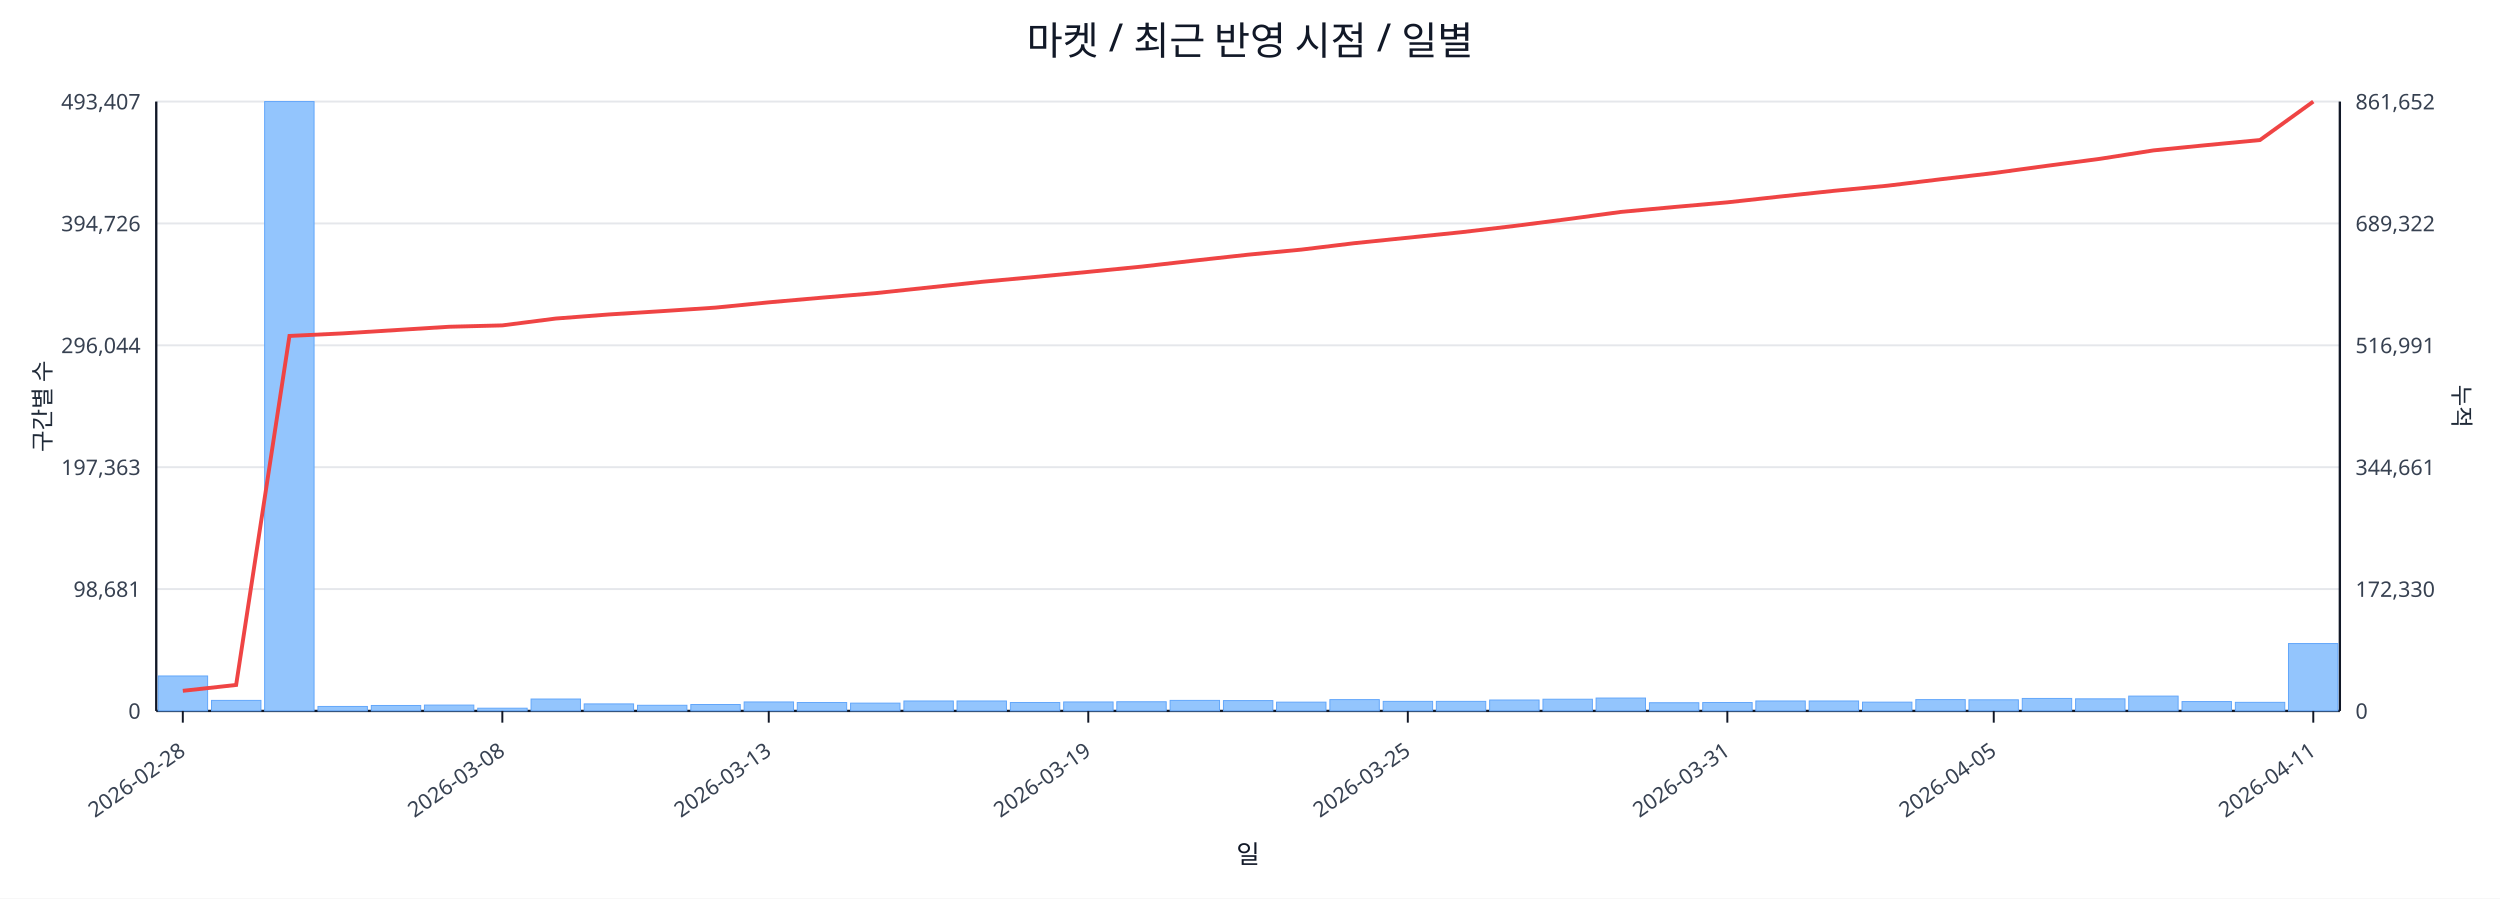
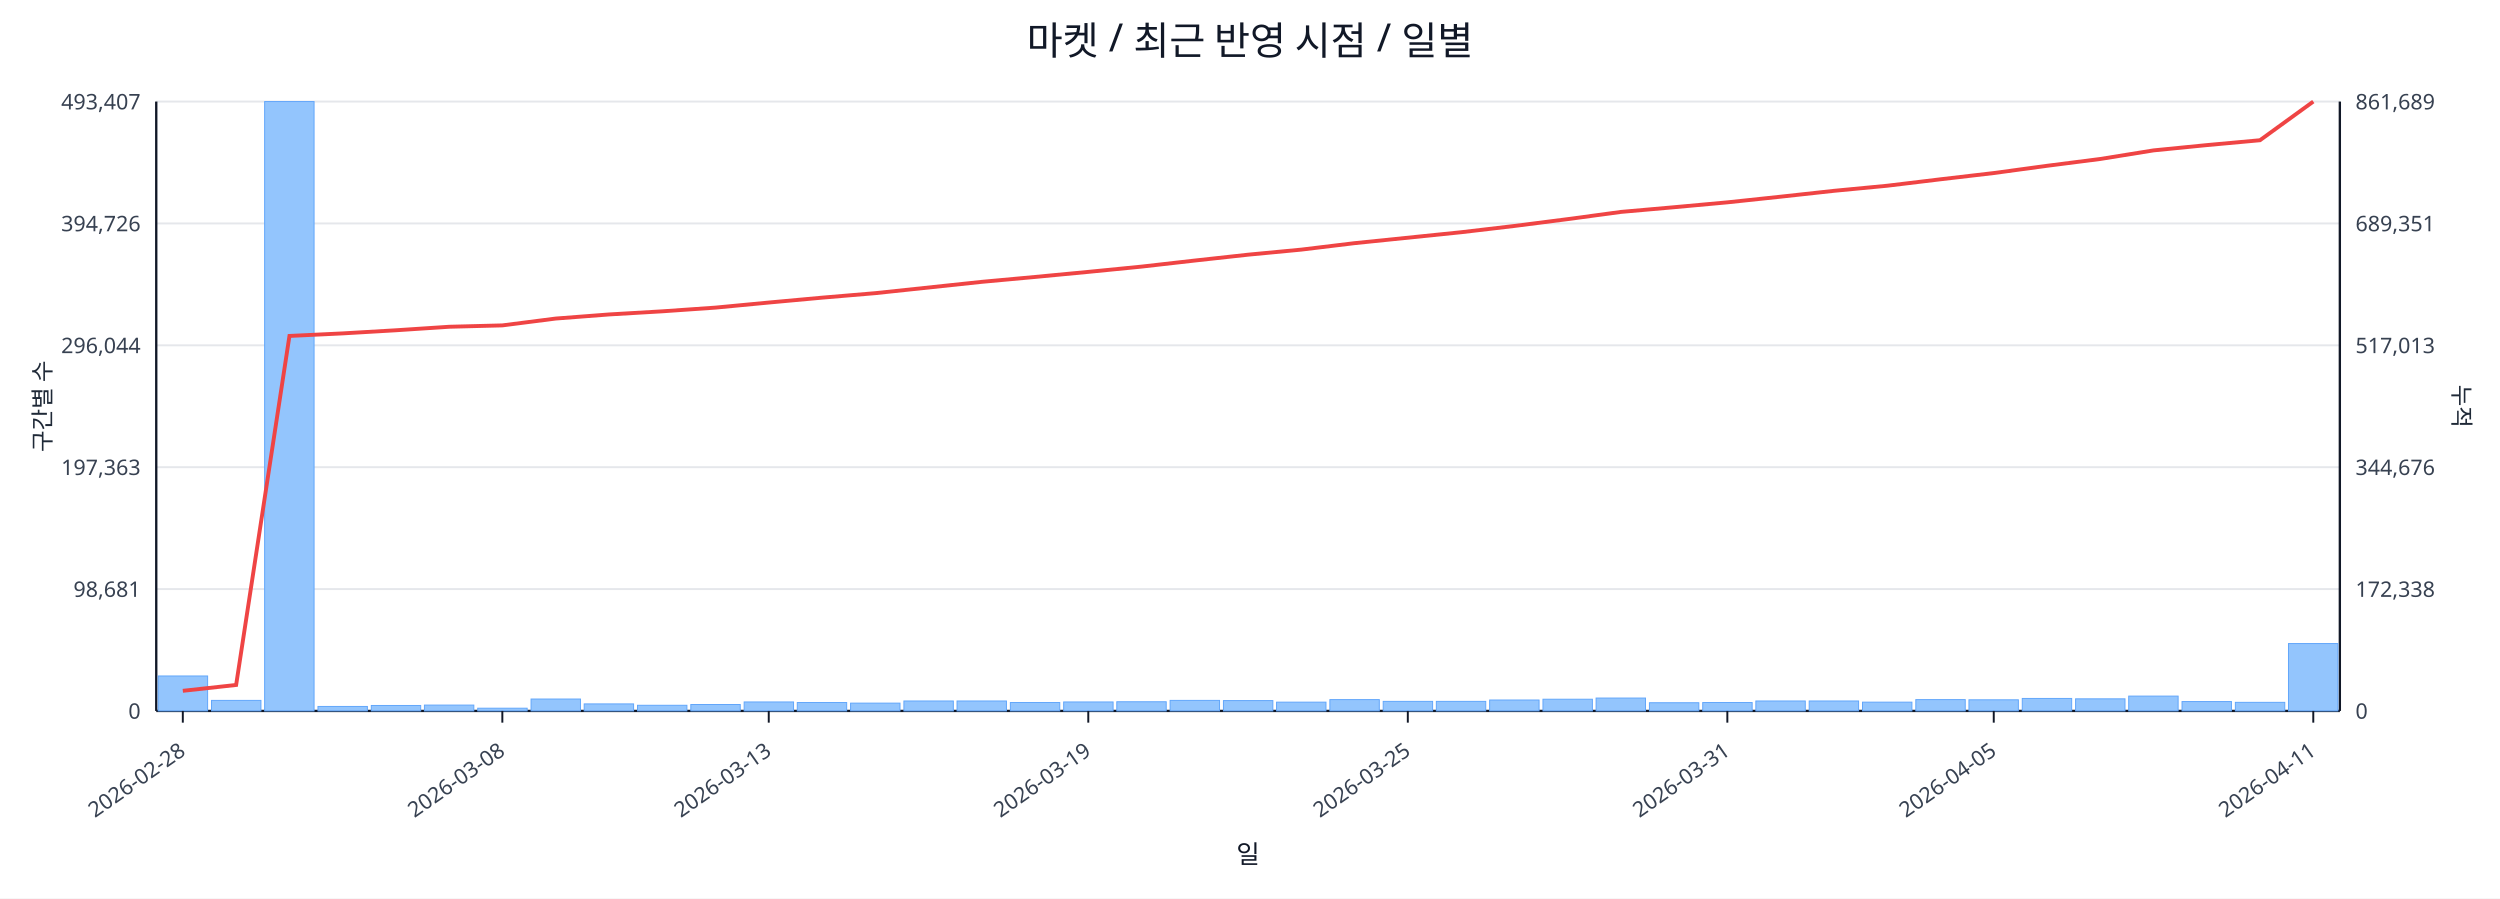
<svg xmlns="http://www.w3.org/2000/svg" width="1280" height="460" viewBox="0 0 1280 460">
  <rect x="0" y="0" width="100%" height="100%" fill="#ffffff" />
  <text x="640.0" y="28" font-size="20" text-anchor="middle" font-family="sans-serif" fill="#111827">마켓 / 최근 반영 시점 / 일별</text>
  <line x1="80.0" y1="52.0" x2="1198.0" y2="52.0" stroke="#e5e7eb" stroke-width="1" />
  <text x="72.0" y="56.0" font-size="11" text-anchor="end" font-family="sans-serif" fill="#374151">493,407</text>
-   <text x="1206.0" y="56.0" font-size="11" text-anchor="start" font-family="sans-serif" fill="#374151">861,652</text>
+   <text x="1206.0" y="56.0" font-size="11" text-anchor="start" font-family="sans-serif" fill="#374151">861,689</text>
  <line x1="80.0" y1="114.4" x2="1198.0" y2="114.4" stroke="#e5e7eb" stroke-width="1" />
  <text x="72.0" y="118.4" font-size="11" text-anchor="end" font-family="sans-serif" fill="#374151">394,726</text>
-   <text x="1206.0" y="118.4" font-size="11" text-anchor="start" font-family="sans-serif" fill="#374151">689,322</text>
+   <text x="1206.0" y="118.4" font-size="11" text-anchor="start" font-family="sans-serif" fill="#374151">689,351</text>
  <line x1="80.0" y1="176.8" x2="1198.0" y2="176.8" stroke="#e5e7eb" stroke-width="1" />
  <text x="72.0" y="180.8" font-size="11" text-anchor="end" font-family="sans-serif" fill="#374151">296,044</text>
-   <text x="1206.0" y="180.8" font-size="11" text-anchor="start" font-family="sans-serif" fill="#374151">516,991</text>
+   <text x="1206.0" y="180.8" font-size="11" text-anchor="start" font-family="sans-serif" fill="#374151">517,013</text>
  <line x1="80.0" y1="239.2" x2="1198.0" y2="239.2" stroke="#e5e7eb" stroke-width="1" />
  <text x="72.0" y="243.2" font-size="11" text-anchor="end" font-family="sans-serif" fill="#374151">197,363</text>
-   <text x="1206.0" y="243.2" font-size="11" text-anchor="start" font-family="sans-serif" fill="#374151">344,661</text>
+   <text x="1206.0" y="243.2" font-size="11" text-anchor="start" font-family="sans-serif" fill="#374151">344,676</text>
  <line x1="80.0" y1="301.6" x2="1198.0" y2="301.6" stroke="#e5e7eb" stroke-width="1" />
  <text x="72.0" y="305.6" font-size="11" text-anchor="end" font-family="sans-serif" fill="#374151">98,681</text>
-   <text x="1206.0" y="305.6" font-size="11" text-anchor="start" font-family="sans-serif" fill="#374151">172,330</text>
+   <text x="1206.0" y="305.6" font-size="11" text-anchor="start" font-family="sans-serif" fill="#374151">172,338</text>
  <line x1="80.0" y1="364.0" x2="1198.0" y2="364.0" stroke="#e5e7eb" stroke-width="1" />
  <text x="72.0" y="368.0" font-size="11" text-anchor="end" font-family="sans-serif" fill="#374151">0</text>
  <text x="1206.0" y="368.0" font-size="11" text-anchor="start" font-family="sans-serif" fill="#374151">0</text>
  <line x1="80.0" y1="364.0" x2="1198.0" y2="364.0" stroke="#111827" stroke-width="1.2" />
  <line x1="80.0" y1="52.0" x2="80.0" y2="364.0" stroke="#111827" stroke-width="1.2" />
  <line x1="1198.0" y1="52.0" x2="1198.0" y2="364.0" stroke="#111827" stroke-width="1.2" />
  <rect x="81.0" y="346.1" width="25.3" height="17.9" fill="#93c5fd" stroke="#60a5fa" stroke-width="0.5" />
  <rect x="108.3" y="358.6" width="25.3" height="5.4" fill="#93c5fd" stroke="#60a5fa" stroke-width="0.5" />
  <rect x="135.5" y="52.0" width="25.3" height="312.0" fill="#93c5fd" stroke="#60a5fa" stroke-width="0.5" />
  <rect x="162.8" y="361.7" width="25.3" height="2.3" fill="#93c5fd" stroke="#60a5fa" stroke-width="0.5" />
  <rect x="190.1" y="361.2" width="25.3" height="2.8" fill="#93c5fd" stroke="#60a5fa" stroke-width="0.5" />
  <rect x="217.3" y="361.0" width="25.3" height="3.0" fill="#93c5fd" stroke="#60a5fa" stroke-width="0.5" />
  <rect x="244.6" y="362.6" width="25.3" height="1.4" fill="#93c5fd" stroke="#60a5fa" stroke-width="0.5" />
  <rect x="271.9" y="357.9" width="25.3" height="6.1" fill="#93c5fd" stroke="#60a5fa" stroke-width="0.5" />
  <rect x="299.1" y="360.4" width="25.3" height="3.6" fill="#93c5fd" stroke="#60a5fa" stroke-width="0.5" />
  <rect x="326.4" y="361.1" width="25.3" height="2.9" fill="#93c5fd" stroke="#60a5fa" stroke-width="0.5" />
  <rect x="353.7" y="360.7" width="25.3" height="3.3" fill="#93c5fd" stroke="#60a5fa" stroke-width="0.5" />
  <rect x="381.0" y="359.4" width="25.3" height="4.6" fill="#93c5fd" stroke="#60a5fa" stroke-width="0.5" />
  <rect x="408.2" y="359.7" width="25.3" height="4.3" fill="#93c5fd" stroke="#60a5fa" stroke-width="0.5" />
  <rect x="435.5" y="360.0" width="25.3" height="4.0" fill="#93c5fd" stroke="#60a5fa" stroke-width="0.5" />
  <rect x="462.8" y="358.9" width="25.3" height="5.1" fill="#93c5fd" stroke="#60a5fa" stroke-width="0.5" />
  <rect x="490.0" y="358.9" width="25.3" height="5.1" fill="#93c5fd" stroke="#60a5fa" stroke-width="0.5" />
  <rect x="517.3" y="359.7" width="25.3" height="4.3" fill="#93c5fd" stroke="#60a5fa" stroke-width="0.5" />
  <rect x="544.6" y="359.4" width="25.3" height="4.6" fill="#93c5fd" stroke="#60a5fa" stroke-width="0.5" />
  <rect x="571.8" y="359.3" width="25.3" height="4.7" fill="#93c5fd" stroke="#60a5fa" stroke-width="0.5" />
  <rect x="599.1" y="358.6" width="25.3" height="5.4" fill="#93c5fd" stroke="#60a5fa" stroke-width="0.5" />
  <rect x="626.4" y="358.7" width="25.3" height="5.3" fill="#93c5fd" stroke="#60a5fa" stroke-width="0.5" />
  <rect x="653.6" y="359.5" width="25.3" height="4.5" fill="#93c5fd" stroke="#60a5fa" stroke-width="0.5" />
  <rect x="680.9" y="358.2" width="25.3" height="5.8" fill="#93c5fd" stroke="#60a5fa" stroke-width="0.5" />
  <rect x="708.2" y="359.1" width="25.3" height="4.9" fill="#93c5fd" stroke="#60a5fa" stroke-width="0.5" />
  <rect x="735.4" y="359.1" width="25.3" height="4.9" fill="#93c5fd" stroke="#60a5fa" stroke-width="0.5" />
  <rect x="762.7" y="358.4" width="25.3" height="5.6" fill="#93c5fd" stroke="#60a5fa" stroke-width="0.5" />
  <rect x="790.0" y="358.0" width="25.3" height="6.0" fill="#93c5fd" stroke="#60a5fa" stroke-width="0.5" />
  <rect x="817.2" y="357.4" width="25.3" height="6.6" fill="#93c5fd" stroke="#60a5fa" stroke-width="0.5" />
  <rect x="844.5" y="359.8" width="25.3" height="4.2" fill="#93c5fd" stroke="#60a5fa" stroke-width="0.5" />
  <rect x="871.8" y="359.7" width="25.3" height="4.3" fill="#93c5fd" stroke="#60a5fa" stroke-width="0.5" />
  <rect x="899.0" y="358.9" width="25.3" height="5.1" fill="#93c5fd" stroke="#60a5fa" stroke-width="0.5" />
  <rect x="926.3" y="358.9" width="25.3" height="5.1" fill="#93c5fd" stroke="#60a5fa" stroke-width="0.5" />
  <rect x="953.6" y="359.5" width="25.3" height="4.5" fill="#93c5fd" stroke="#60a5fa" stroke-width="0.5" />
  <rect x="980.9" y="358.2" width="25.3" height="5.8" fill="#93c5fd" stroke="#60a5fa" stroke-width="0.5" />
  <rect x="1008.1" y="358.3" width="25.3" height="5.7" fill="#93c5fd" stroke="#60a5fa" stroke-width="0.5" />
  <rect x="1035.4" y="357.6" width="25.3" height="6.4" fill="#93c5fd" stroke="#60a5fa" stroke-width="0.5" />
  <rect x="1062.7" y="357.8" width="25.3" height="6.2" fill="#93c5fd" stroke="#60a5fa" stroke-width="0.5" />
  <rect x="1089.9" y="356.4" width="25.3" height="7.6" fill="#93c5fd" stroke="#60a5fa" stroke-width="0.5" />
  <rect x="1117.2" y="359.2" width="25.3" height="4.8" fill="#93c5fd" stroke="#60a5fa" stroke-width="0.5" />
  <rect x="1144.5" y="359.6" width="25.3" height="4.4" fill="#93c5fd" stroke="#60a5fa" stroke-width="0.5" />
  <rect x="1171.7" y="329.5" width="25.3" height="34.5" fill="#93c5fd" stroke="#60a5fa" stroke-width="0.5" />
-   <polyline fill="none" stroke="#ef4444" stroke-width="2" points="93.6,353.7 120.9,350.7 148.2,172.0 175.4,170.7 202.7,169.0 230.0,167.3 257.2,166.6 284.5,163.1 311.8,161.0 339.0,159.3 366.3,157.5 393.6,154.8 420.9,152.4 448.1,150.1 475.4,147.2 502.7,144.3 529.9,141.8 557.2,139.2 584.5,136.5 611.7,133.4 639.0,130.4 666.3,127.8 693.5,124.5 720.8,121.7 748.1,118.9 775.3,115.7 802.6,112.2 829.9,108.5 857.1,106.0 884.4,103.6 911.7,100.6 939.0,97.7 966.2,95.1 993.5,91.8 1020.8,88.6 1048.0,84.9 1075.3,81.3 1102.6,77.0 1129.8,74.3 1157.1,71.7 1184.4,52.0" />
+   <polyline fill="none" stroke="#ef4444" stroke-width="2" points="93.6,353.7 120.9,350.7 148.2,172.0 175.4,170.7 202.7,169.1 230.0,167.3 257.2,166.6 284.5,163.1 311.8,161.0 339.0,159.4 366.3,157.5 393.6,154.9 420.9,152.4 448.1,150.1 475.4,147.2 502.7,144.3 529.9,141.8 557.2,139.2 584.5,136.5 611.7,133.4 639.0,130.4 666.3,127.8 693.5,124.5 720.8,121.7 748.1,118.9 775.3,115.7 802.6,112.2 829.9,108.5 857.1,106.1 884.4,103.6 911.7,100.7 939.0,97.7 966.2,95.1 993.5,91.8 1020.8,88.6 1048.0,84.9 1075.3,81.4 1102.6,77.0 1129.8,74.3 1157.1,71.8 1184.4,52.0" />
  <line x1="93.6" y1="364.0" x2="93.6" y2="370.0" stroke="#111827" stroke-width="1" />
  <text x="95.6" y="386.0" font-size="11" text-anchor="end" transform="rotate(-35 95.6 386.0)" font-family="sans-serif" fill="#374151">2026-02-28</text>
  <line x1="257.2" y1="364.0" x2="257.2" y2="370.0" stroke="#111827" stroke-width="1" />
  <text x="259.2" y="386.0" font-size="11" text-anchor="end" transform="rotate(-35 259.2 386.0)" font-family="sans-serif" fill="#374151">2026-03-08</text>
  <line x1="393.6" y1="364.0" x2="393.6" y2="370.0" stroke="#111827" stroke-width="1" />
  <text x="395.6" y="386.0" font-size="11" text-anchor="end" transform="rotate(-35 395.6 386.0)" font-family="sans-serif" fill="#374151">2026-03-13</text>
  <line x1="557.2" y1="364.0" x2="557.2" y2="370.0" stroke="#111827" stroke-width="1" />
  <text x="559.2" y="386.0" font-size="11" text-anchor="end" transform="rotate(-35 559.2 386.0)" font-family="sans-serif" fill="#374151">2026-03-19</text>
  <line x1="720.8" y1="364.0" x2="720.8" y2="370.0" stroke="#111827" stroke-width="1" />
  <text x="722.8" y="386.0" font-size="11" text-anchor="end" transform="rotate(-35 722.8 386.0)" font-family="sans-serif" fill="#374151">2026-03-25</text>
  <line x1="884.4" y1="364.0" x2="884.4" y2="370.0" stroke="#111827" stroke-width="1" />
  <text x="886.4" y="386.0" font-size="11" text-anchor="end" transform="rotate(-35 886.4 386.0)" font-family="sans-serif" fill="#374151">2026-03-31</text>
  <line x1="1020.8" y1="364.0" x2="1020.8" y2="370.0" stroke="#111827" stroke-width="1" />
  <text x="1022.8" y="386.0" font-size="11" text-anchor="end" transform="rotate(-35 1022.8 386.0)" font-family="sans-serif" fill="#374151">2026-04-05</text>
  <line x1="1184.4" y1="364.0" x2="1184.4" y2="370.0" stroke="#111827" stroke-width="1" />
  <text x="1186.4" y="386.0" font-size="11" text-anchor="end" transform="rotate(-35 1186.4 386.0)" font-family="sans-serif" fill="#374151">2026-04-11</text>
  <text x="26" y="208.0" font-size="12" transform="rotate(-90 26 208.0)" text-anchor="middle" font-family="sans-serif" fill="#1f2937">구간별 수</text>
  <text x="1256.0" y="208.0" font-size="12" transform="rotate(90 1256.0 208.0)" text-anchor="middle" font-family="sans-serif" fill="#1f2937">누적</text>
  <text x="639.0" y="442.0" font-size="13" text-anchor="middle" font-family="sans-serif" fill="#111827">일</text>
</svg>
